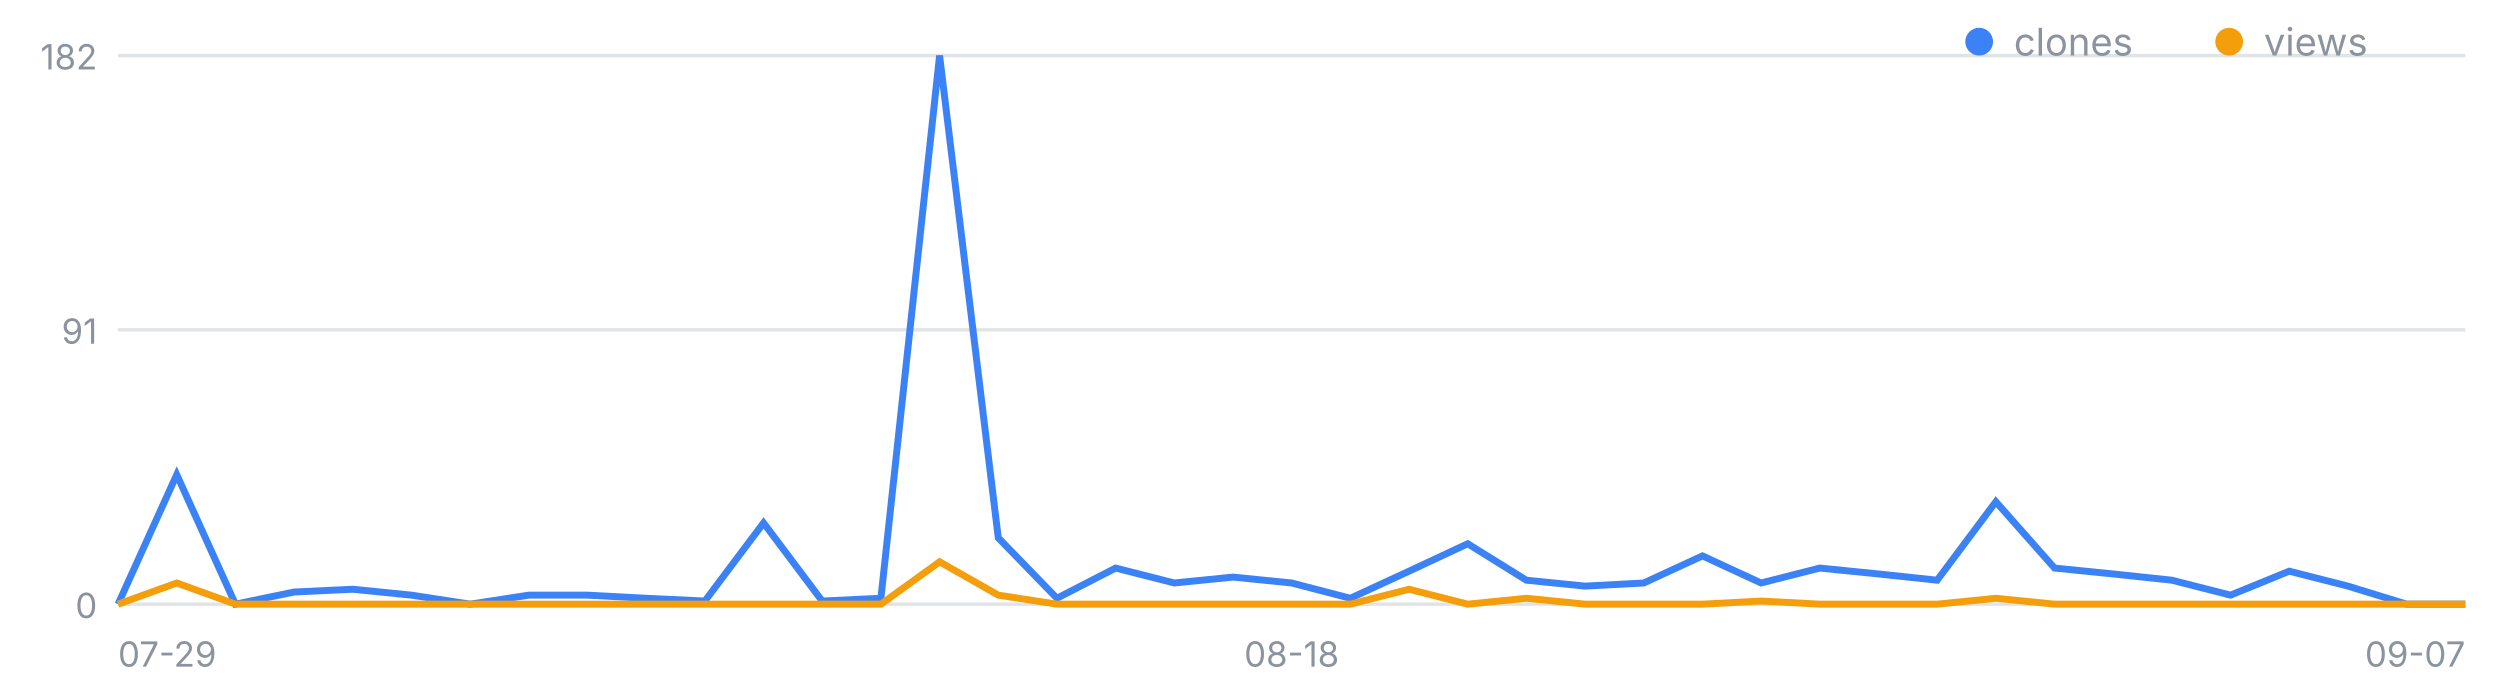
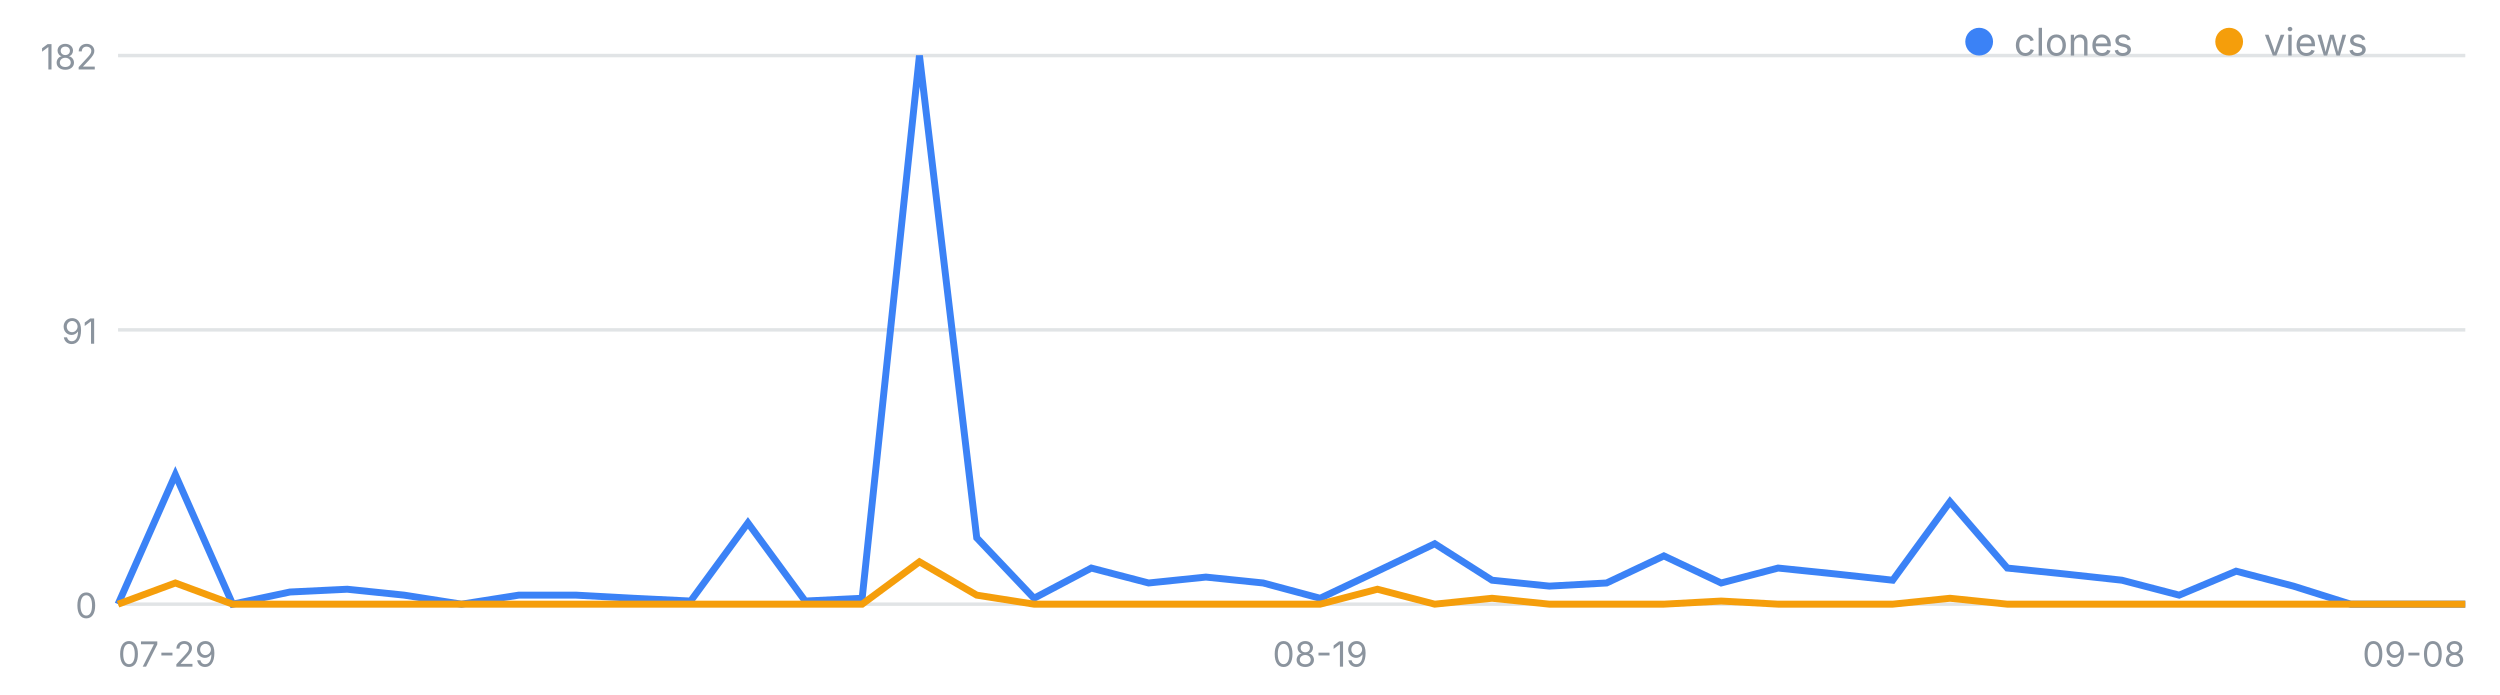
<svg xmlns="http://www.w3.org/2000/svg" width="720" height="200" viewBox="0 0 720 200" font-family="-apple-system,Segoe UI,sans-serif" role="img" aria-label="일별 클론·조회 추이">
  <line x1="34" y1="174.0" x2="710" y2="174.0" stroke="#8b949e" stroke-opacity=".25" />
  <text x="28" y="178.0" font-size="10" fill="#8b949e" text-anchor="end">0</text>
  <line x1="34" y1="95.0" x2="710" y2="95.0" stroke="#8b949e" stroke-opacity=".25" />
  <text x="28" y="99.0" font-size="10" fill="#8b949e" text-anchor="end">91</text>
  <line x1="34" y1="16.0" x2="710" y2="16.0" stroke="#8b949e" stroke-opacity=".25" />
  <text x="28" y="20.0" font-size="10" fill="#8b949e" text-anchor="end">182</text>
  <text x="34.0" y="192" font-size="10" fill="#8b949e" text-anchor="start">07-29</text>
-   <text x="372.0" y="192" font-size="10" fill="#8b949e" text-anchor="middle">08-18</text>
-   <text x="710.0" y="192" font-size="10" fill="#8b949e" text-anchor="end">09-07</text>
-   <polyline fill="none" stroke="#3b82f6" stroke-width="2" points="34.0,174.0 50.9,136.7 67.8,174.0 84.7,170.5 101.6,169.7 118.5,171.4 135.4,174.0 152.3,171.4 169.2,171.4 186.1,172.3 203.0,173.1 219.9,150.6 236.8,173.1 253.7,172.3 270.6,16.0 287.5,154.9 304.4,172.3 321.3,163.6 338.2,167.9 355.1,166.2 372.0,167.9 388.9,172.3 405.8,164.5 422.7,156.6 439.6,167.1 456.5,168.8 473.4,167.9 490.3,160.1 507.2,167.9 524.1,163.6 541.0,165.3 557.9,167.1 574.8,144.5 591.7,163.6 608.6,165.3 625.5,167.1 642.4,171.4 659.3,164.5 676.2,168.8 693.1,174.0 710.0,174.0" />
-   <polyline fill="none" stroke="#f59e0b" stroke-width="2" points="34.0,174.0 50.9,167.9 67.8,174.0 84.7,174.0 101.6,174.0 118.5,174.0 135.4,174.0 152.3,174.0 169.2,174.0 186.1,174.0 203.0,174.0 219.9,174.0 236.8,174.0 253.7,174.0 270.6,161.8 287.5,171.4 304.4,174.0 321.3,174.0 338.2,174.0 355.1,174.0 372.0,174.0 388.9,174.0 405.8,169.7 422.7,174.0 439.6,172.3 456.5,174.0 473.4,174.0 490.3,174.0 507.2,173.1 524.1,174.0 541.0,174.0 557.9,174.0 574.8,172.3 591.7,174.0 608.6,174.0 625.5,174.0 642.4,174.0 659.3,174.0 676.2,174.0 693.1,174.0 710.0,174.0" />
+   <text x="380.2" y="192" font-size="10" fill="#8b949e" text-anchor="middle">08-19</text>
+   <text x="710.0" y="192" font-size="10" fill="#8b949e" text-anchor="end">09-08</text>
+   <polyline fill="none" stroke="#3b82f6" stroke-width="2" points="34.0,174.0 50.5,136.7 67.0,174.0 83.5,170.5 100.0,169.7 116.4,171.4 132.9,174.0 149.4,171.4 165.9,171.4 182.4,172.3 198.9,173.1 215.4,150.6 231.9,173.1 248.3,172.3 264.8,16.0 281.3,154.9 297.8,172.3 314.3,163.6 330.8,167.9 347.3,166.2 363.8,167.9 380.2,172.3 396.7,164.5 413.2,156.6 429.7,167.1 446.2,168.8 462.7,167.9 479.2,160.1 495.7,167.9 512.1,163.6 528.6,165.3 545.1,167.1 561.6,144.5 578.1,163.6 594.6,165.3 611.1,167.1 627.6,171.4 644.0,164.5 660.5,168.8 677.0,174.0 693.5,174.0 710.0,174.0" />
+   <polyline fill="none" stroke="#f59e0b" stroke-width="2" points="34.0,174.0 50.5,167.9 67.0,174.0 83.5,174.0 100.0,174.0 116.4,174.0 132.9,174.0 149.4,174.0 165.9,174.0 182.4,174.0 198.9,174.0 215.4,174.0 231.9,174.0 248.3,174.0 264.8,161.8 281.3,171.4 297.8,174.0 314.3,174.0 330.8,174.0 347.3,174.0 363.8,174.0 380.2,174.0 396.7,169.7 413.2,174.0 429.7,172.3 446.2,174.0 462.7,174.0 479.2,174.0 495.7,173.1 512.1,174.0 528.6,174.0 545.1,174.0 561.6,172.3 578.1,174.0 594.6,174.0 611.1,174.0 627.6,174.0 644.0,174.0 660.5,174.0 677.0,174.0 693.5,174.0 710.0,174.0" />
  <circle cx="570" cy="12" r="4" fill="#3b82f6" />
  <text x="580" y="16" font-size="11" fill="#8b949e">clones</text>
  <circle cx="642" cy="12" r="4" fill="#f59e0b" />
  <text x="652" y="16" font-size="11" fill="#8b949e">views</text>
</svg>
